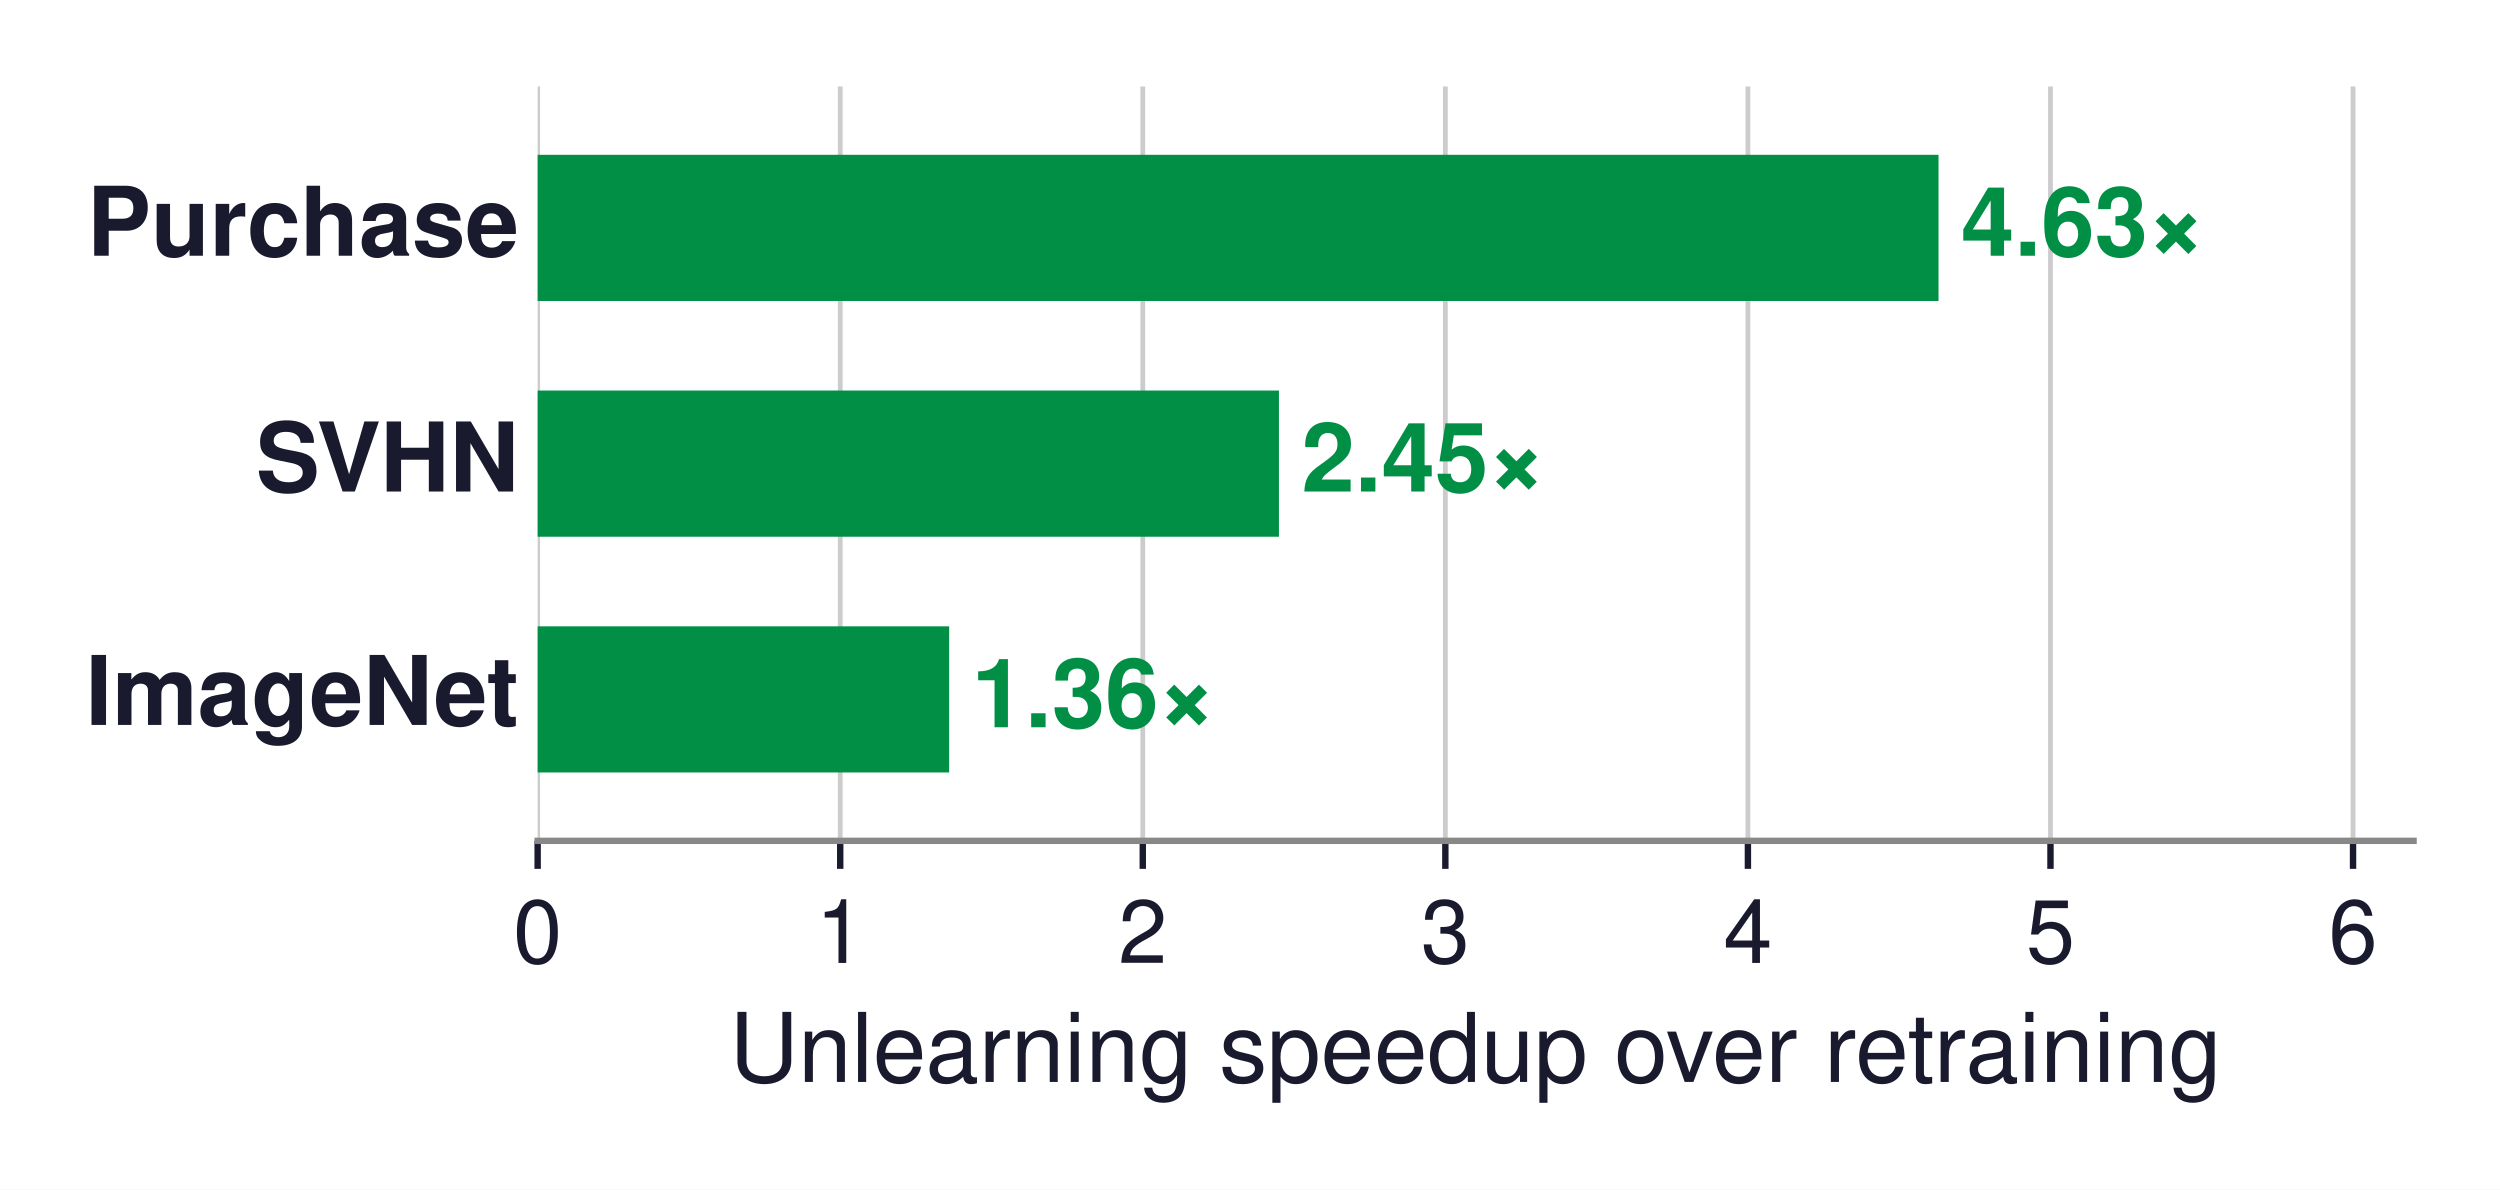
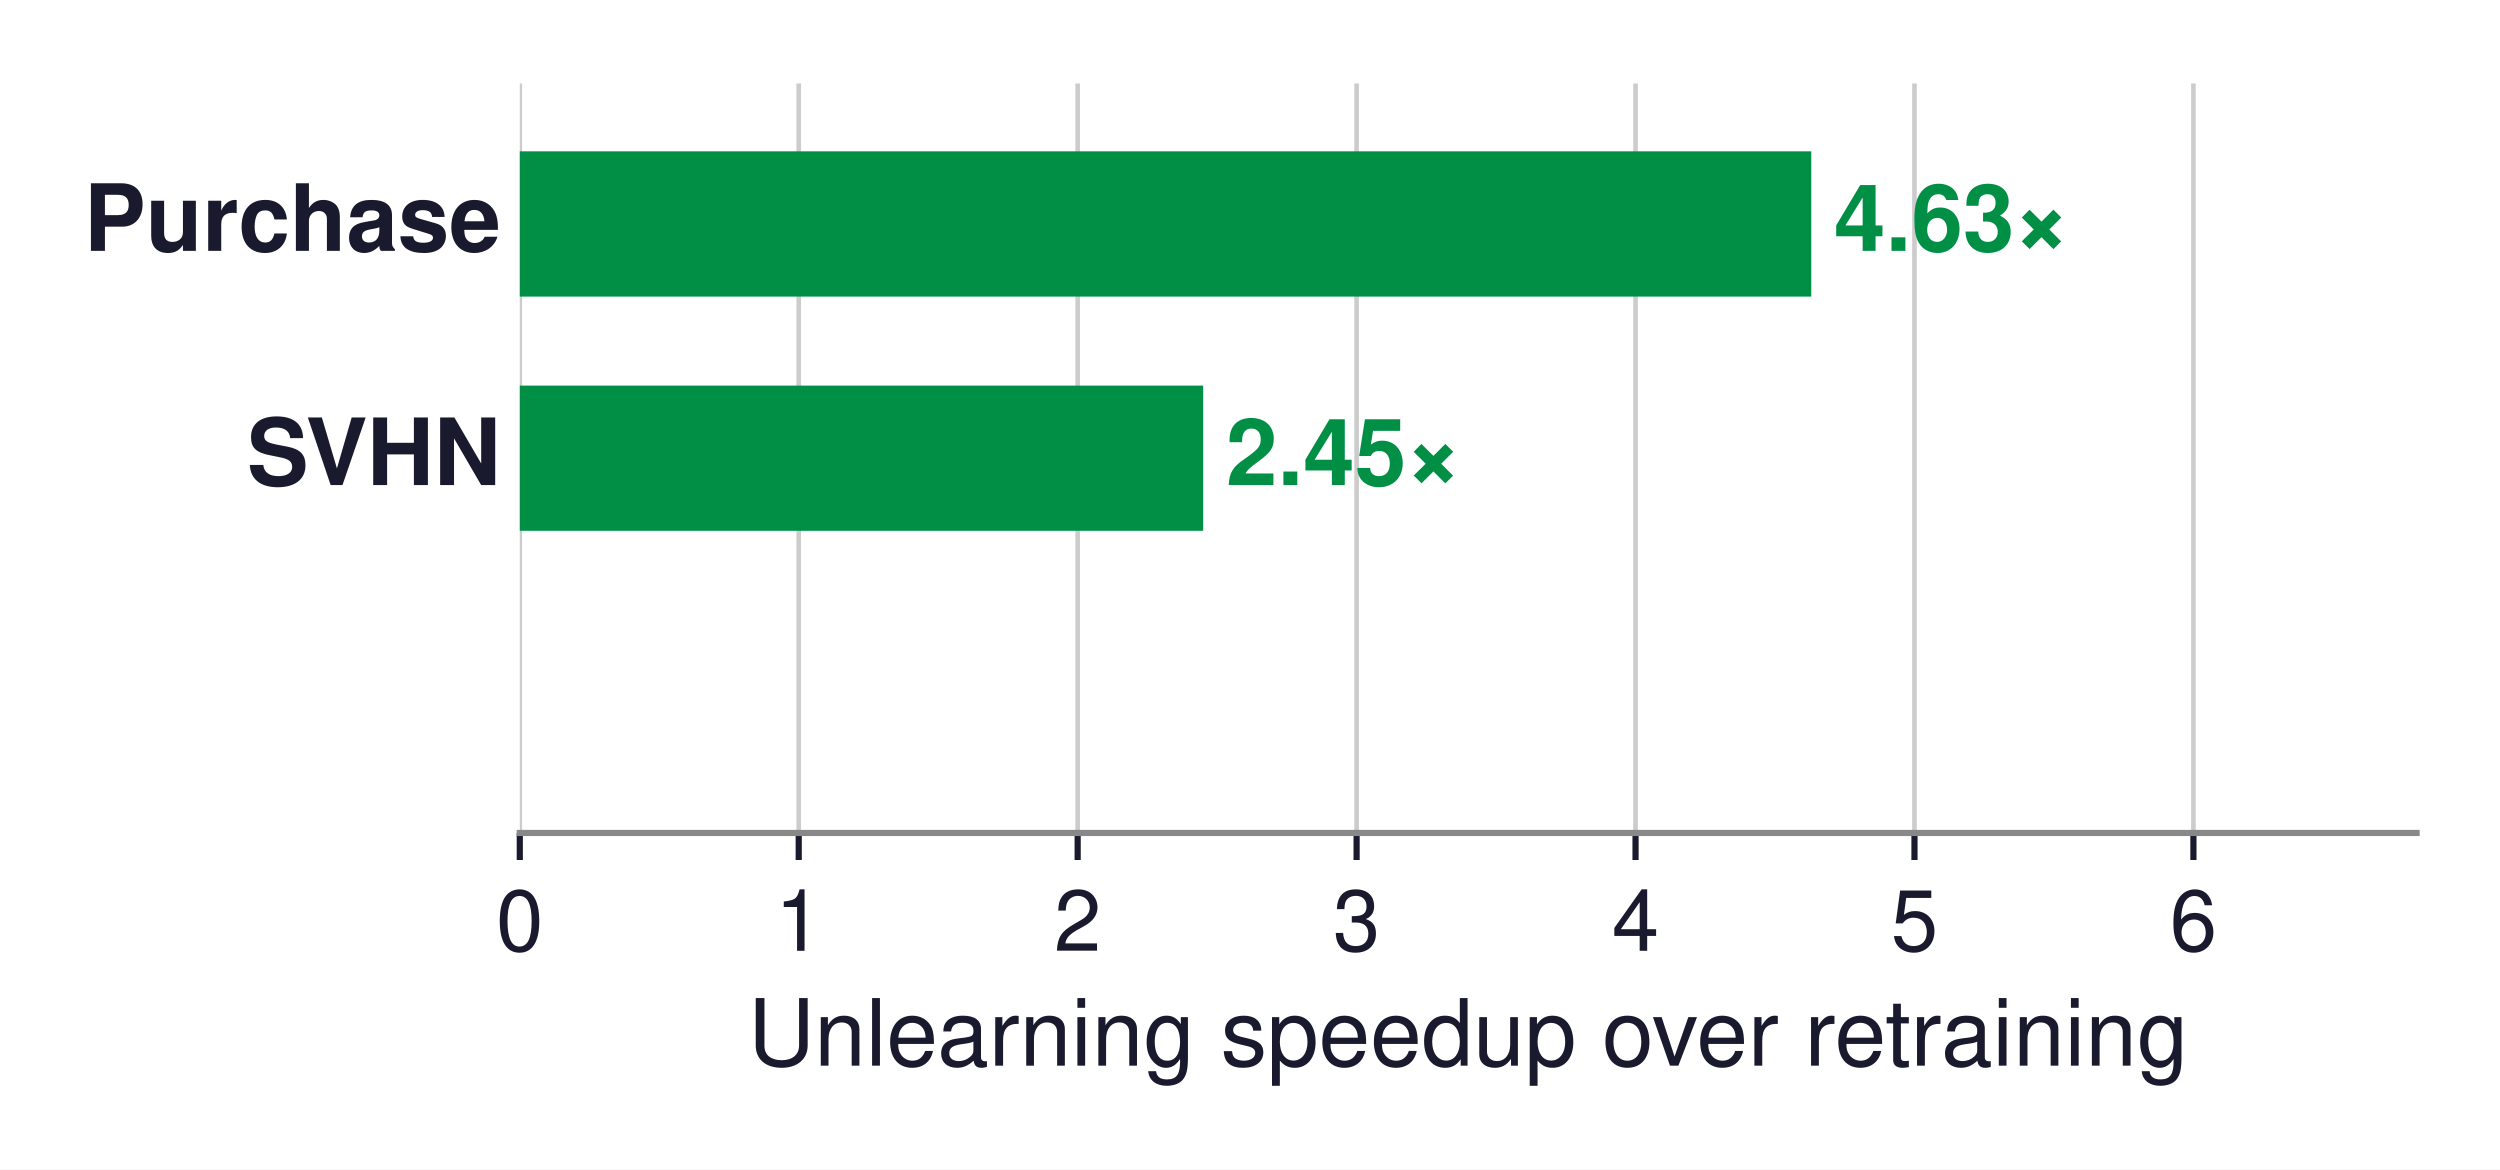
- <svg xmlns="http://www.w3.org/2000/svg" xmlns:xlink="http://www.w3.org/1999/xlink" width="312.33pt" height="148.622pt" viewBox="0 0 312.33 148.622" version="1.1">
+ <svg xmlns="http://www.w3.org/2000/svg" xmlns:xlink="http://www.w3.org/1999/xlink" width="323.601pt" height="151.394pt" viewBox="0 0 323.601 151.394" version="1.1">
  <defs>
    <style type="text/css">*{stroke-linejoin: round; stroke-linecap: butt}</style>
  </defs>
  <g id="figure_1">
    <g id="patch_1">
-       <path d="M 0 148.622  L 312.33 148.622  L 312.33 0  L 0 0  z " style="fill: #ffffff" />
+       <path d="M 0 151.394  L 323.601 151.394  L 323.601 0  L 0 0  z " style="fill: #ffffff" />
    </g>
    <g id="axes_1">
      <g id="patch_2">
-         <path d="M 67.17 105.048  L 301.53 105.048  L 301.53 10.8  L 67.17 10.8  z " style="fill: #ffffff" />
+         <path d="M 67.281 107.82  L 312.801 107.82  L 312.801 10.8  L 67.281 10.8  z " style="fill: #ffffff" />
      </g>
      <g id="matplotlib.axis_1">
        <g id="xtick_1">
          <g id="line2d_1">
-             <path d="M 67.17 105.048  L 67.17 10.8  " clip-path="url(#p7de0711217)" style="fill: none; stroke: #cccccc; stroke-width: 0.6; stroke-linecap: square" />
+             <path d="M 67.281 107.82  L 67.281 10.8  " clip-path="url(#p6fb17ac250)" style="fill: none; stroke: #cccccc; stroke-width: 0.6; stroke-linecap: square" />
          </g>
          <g id="line2d_2">
            <defs>
-               <path id="mcdf1ac1d3d" d="M 0 0  L 0 3.5  " style="stroke: #1a1a2e; stroke-width: 0.8" />
+               <path id="mda6e66ed60" d="M 0 0  L 0 3.5  " style="stroke: #1a1a2e; stroke-width: 0.8" />
            </defs>
            <g>
-               <use xlink:href="#mcdf1ac1d3d" x="67.17" y="105.048" style="fill: #1a1a2e; stroke: #1a1a2e; stroke-width: 0.8" />
+               <use xlink:href="#mda6e66ed60" x="67.281" y="107.82" style="fill: #1a1a2e; stroke: #1a1a2e; stroke-width: 0.8" />
            </g>
          </g>
          <g id="text_1">
-             <text style="font-size: 11px; font-family: 'Helvetica', 'Arial', 'DejaVu Sans', sans-serif; text-anchor: middle; fill: #1a1a2e" x="67.17" y="120.298" transform="rotate(-0 67.16985 120.298)">0</text>
+             <text style="font-size: 11px; font-family: 'Helvetica', 'Arial', 'DejaVu Sans', sans-serif; text-anchor: middle; fill: #1a1a2e" x="67.281" y="123.07" transform="rotate(-0 67.28145 123.07)">0</text>
          </g>
        </g>
        <g id="xtick_2">
          <g id="line2d_3">
-             <path d="M 104.97 105.048  L 104.97 10.8  " clip-path="url(#p7de0711217)" style="fill: none; stroke: #cccccc; stroke-width: 0.6; stroke-linecap: square" />
+             <path d="M 103.387 107.82  L 103.387 10.8  " clip-path="url(#p6fb17ac250)" style="fill: none; stroke: #cccccc; stroke-width: 0.6; stroke-linecap: square" />
          </g>
          <g id="line2d_4">
            <g>
-               <use xlink:href="#mcdf1ac1d3d" x="104.97" y="105.048" style="fill: #1a1a2e; stroke: #1a1a2e; stroke-width: 0.8" />
+               <use xlink:href="#mda6e66ed60" x="103.387" y="107.82" style="fill: #1a1a2e; stroke: #1a1a2e; stroke-width: 0.8" />
            </g>
          </g>
          <g id="text_2">
-             <text style="font-size: 11px; font-family: 'Helvetica', 'Arial', 'DejaVu Sans', sans-serif; text-anchor: middle; fill: #1a1a2e" x="104.97" y="120.298" transform="rotate(-0 104.9698 120.298)">1</text>
+             <text style="font-size: 11px; font-family: 'Helvetica', 'Arial', 'DejaVu Sans', sans-serif; text-anchor: middle; fill: #1a1a2e" x="103.387" y="123.07" transform="rotate(-0 103.3873 123.07)">1</text>
          </g>
        </g>
        <g id="xtick_3">
          <g id="line2d_5">
-             <path d="M 142.77 105.048  L 142.77 10.8  " clip-path="url(#p7de0711217)" style="fill: none; stroke: #cccccc; stroke-width: 0.6; stroke-linecap: square" />
+             <path d="M 139.493 107.82  L 139.493 10.8  " clip-path="url(#p6fb17ac250)" style="fill: none; stroke: #cccccc; stroke-width: 0.6; stroke-linecap: square" />
          </g>
          <g id="line2d_6">
            <g>
-               <use xlink:href="#mcdf1ac1d3d" x="142.77" y="105.048" style="fill: #1a1a2e; stroke: #1a1a2e; stroke-width: 0.8" />
+               <use xlink:href="#mda6e66ed60" x="139.493" y="107.82" style="fill: #1a1a2e; stroke: #1a1a2e; stroke-width: 0.8" />
            </g>
          </g>
          <g id="text_3">
-             <text style="font-size: 11px; font-family: 'Helvetica', 'Arial', 'DejaVu Sans', sans-serif; text-anchor: middle; fill: #1a1a2e" x="142.77" y="120.298" transform="rotate(-0 142.7698 120.298)">2</text>
+             <text style="font-size: 11px; font-family: 'Helvetica', 'Arial', 'DejaVu Sans', sans-serif; text-anchor: middle; fill: #1a1a2e" x="139.493" y="123.07" transform="rotate(-0 139.4932 123.07)">2</text>
          </g>
        </g>
        <g id="xtick_4">
          <g id="line2d_7">
-             <path d="M 180.57 105.048  L 180.57 10.8  " clip-path="url(#p7de0711217)" style="fill: none; stroke: #cccccc; stroke-width: 0.6; stroke-linecap: square" />
+             <path d="M 175.599 107.82  L 175.599 10.8  " clip-path="url(#p6fb17ac250)" style="fill: none; stroke: #cccccc; stroke-width: 0.6; stroke-linecap: square" />
          </g>
          <g id="line2d_8">
            <g>
-               <use xlink:href="#mcdf1ac1d3d" x="180.57" y="105.048" style="fill: #1a1a2e; stroke: #1a1a2e; stroke-width: 0.8" />
+               <use xlink:href="#mda6e66ed60" x="175.599" y="107.82" style="fill: #1a1a2e; stroke: #1a1a2e; stroke-width: 0.8" />
            </g>
          </g>
          <g id="text_4">
-             <text style="font-size: 11px; font-family: 'Helvetica', 'Arial', 'DejaVu Sans', sans-serif; text-anchor: middle; fill: #1a1a2e" x="180.57" y="120.298" transform="rotate(-0 180.5699 120.298)">3</text>
+             <text style="font-size: 11px; font-family: 'Helvetica', 'Arial', 'DejaVu Sans', sans-serif; text-anchor: middle; fill: #1a1a2e" x="175.599" y="123.07" transform="rotate(-0 175.5991 123.07)">3</text>
          </g>
        </g>
        <g id="xtick_5">
          <g id="line2d_9">
-             <path d="M 218.37 105.048  L 218.37 10.8  " clip-path="url(#p7de0711217)" style="fill: none; stroke: #cccccc; stroke-width: 0.6; stroke-linecap: square" />
+             <path d="M 211.705 107.82  L 211.705 10.8  " clip-path="url(#p6fb17ac250)" style="fill: none; stroke: #cccccc; stroke-width: 0.6; stroke-linecap: square" />
          </g>
          <g id="line2d_10">
            <g>
-               <use xlink:href="#mcdf1ac1d3d" x="218.37" y="105.048" style="fill: #1a1a2e; stroke: #1a1a2e; stroke-width: 0.8" />
+               <use xlink:href="#mda6e66ed60" x="211.705" y="107.82" style="fill: #1a1a2e; stroke: #1a1a2e; stroke-width: 0.8" />
            </g>
          </g>
          <g id="text_5">
-             <text style="font-size: 11px; font-family: 'Helvetica', 'Arial', 'DejaVu Sans', sans-serif; text-anchor: middle; fill: #1a1a2e" x="218.37" y="120.298" transform="rotate(-0 218.3699 120.298)">4</text>
+             <text style="font-size: 11px; font-family: 'Helvetica', 'Arial', 'DejaVu Sans', sans-serif; text-anchor: middle; fill: #1a1a2e" x="211.705" y="123.07" transform="rotate(-0 211.705 123.07)">4</text>
          </g>
        </g>
        <g id="xtick_6">
          <g id="line2d_11">
-             <path d="M 256.17 105.048  L 256.17 10.8  " clip-path="url(#p7de0711217)" style="fill: none; stroke: #cccccc; stroke-width: 0.6; stroke-linecap: square" />
+             <path d="M 247.811 107.82  L 247.811 10.8  " clip-path="url(#p6fb17ac250)" style="fill: none; stroke: #cccccc; stroke-width: 0.6; stroke-linecap: square" />
          </g>
          <g id="line2d_12">
            <g>
-               <use xlink:href="#mcdf1ac1d3d" x="256.17" y="105.048" style="fill: #1a1a2e; stroke: #1a1a2e; stroke-width: 0.8" />
+               <use xlink:href="#mda6e66ed60" x="247.811" y="107.82" style="fill: #1a1a2e; stroke: #1a1a2e; stroke-width: 0.8" />
            </g>
          </g>
          <g id="text_6">
-             <text style="font-size: 11px; font-family: 'Helvetica', 'Arial', 'DejaVu Sans', sans-serif; text-anchor: middle; fill: #1a1a2e" x="256.17" y="120.298" transform="rotate(-0 256.1698 120.298)">5</text>
+             <text style="font-size: 11px; font-family: 'Helvetica', 'Arial', 'DejaVu Sans', sans-serif; text-anchor: middle; fill: #1a1a2e" x="247.811" y="123.07" transform="rotate(-0 247.8109 123.07)">5</text>
          </g>
        </g>
        <g id="xtick_7">
          <g id="line2d_13">
-             <path d="M 293.97 105.048  L 293.97 10.8  " clip-path="url(#p7de0711217)" style="fill: none; stroke: #cccccc; stroke-width: 0.6; stroke-linecap: square" />
+             <path d="M 283.917 107.82  L 283.917 10.8  " clip-path="url(#p6fb17ac250)" style="fill: none; stroke: #cccccc; stroke-width: 0.6; stroke-linecap: square" />
          </g>
          <g id="line2d_14">
            <g>
-               <use xlink:href="#mcdf1ac1d3d" x="293.97" y="105.048" style="fill: #1a1a2e; stroke: #1a1a2e; stroke-width: 0.8" />
+               <use xlink:href="#mda6e66ed60" x="283.917" y="107.82" style="fill: #1a1a2e; stroke: #1a1a2e; stroke-width: 0.8" />
            </g>
          </g>
          <g id="text_7">
-             <text style="font-size: 11px; font-family: 'Helvetica', 'Arial', 'DejaVu Sans', sans-serif; text-anchor: middle; fill: #1a1a2e" x="293.97" y="120.298" transform="rotate(-0 293.9699 120.298)">6</text>
+             <text style="font-size: 11px; font-family: 'Helvetica', 'Arial', 'DejaVu Sans', sans-serif; text-anchor: middle; fill: #1a1a2e" x="283.917" y="123.07" transform="rotate(-0 283.9167 123.07)">6</text>
          </g>
        </g>
        <g id="text_8">
-           <text style="font-size: 12px; font-family: 'Helvetica', 'Arial', 'DejaVu Sans', sans-serif; text-anchor: middle; fill: #1a1a2e" x="184.35" y="135.167" transform="rotate(-0 184.3499 135.1671)">Unlearning speedup over retraining</text>
+           <text style="font-size: 12px; font-family: 'Helvetica', 'Arial', 'DejaVu Sans', sans-serif; text-anchor: middle; fill: #1a1a2e" x="190.041" y="137.939" transform="rotate(-0 190.0414 137.9391)">Unlearning speedup over retraining</text>
        </g>
      </g>
      <g id="matplotlib.axis_2" />
      <g id="patch_3">
-         <path d="M 67.17 37.602  L 242.184 37.602  L 242.184 19.341  L 67.17 19.341  z " clip-path="url(#p7de0711217)" style="fill: #008f45" />
+         <path d="M 67.281 38.39  L 234.452 38.39  L 234.452 19.592  L 67.281 19.592  z " clip-path="url(#p6fb17ac250)" style="fill: #008f45" />
      </g>
      <g id="patch_4">
-         <path d="M 67.17 67.054  L 159.78 67.054  L 159.78 48.794  L 67.17 48.794  z " clip-path="url(#p7de0711217)" style="fill: #008f45" />
+         <path d="M 67.281 68.709  L 155.741 68.709  L 155.741 49.911  L 67.281 49.911  z " clip-path="url(#p6fb17ac250)" style="fill: #008f45" />
      </g>
      <g id="patch_5">
-         <path d="M 67.17 96.507  L 118.578 96.507  L 118.578 78.246  L 67.17 78.246  z " clip-path="url(#p7de0711217)" style="fill: #008f45" />
+         <path d="M 67.281 99.028  L 116.385 99.028  L 116.385 80.23  L 67.281 80.23  L 67.281 99.028  z " clip-path="url(#p6fb17ac250)" style="fill: none; opacity: 0" />
      </g>
      <g id="patch_6">
-         <path d="M 67.17 105.048  L 301.53 105.048  " style="fill: none; stroke: #888888; stroke-width: 0.8; stroke-linejoin: miter; stroke-linecap: square" />
+         <path d="M 67.281 107.82  L 312.801 107.82  " style="fill: none; stroke: #888888; stroke-width: 0.8; stroke-linejoin: miter; stroke-linecap: square" />
      </g>
      <g id="text_9">
-         <text style="font-weight: 700; font-size: 12px; font-family: 'Helvetica', 'Arial', 'DejaVu Sans', sans-serif; text-anchor: end; fill: #1a1a2e" x="64.826" y="31.952" transform="rotate(-0 64.82625 31.95197)">Purchase</text>
+         <text style="font-weight: 700; font-size: 12px; font-family: 'Helvetica', 'Arial', 'DejaVu Sans', sans-serif; text-anchor: end; fill: #1a1a2e" x="64.826" y="32.472" transform="rotate(-0 64.82625 32.47172)">Purchase</text>
      </g>
      <g id="text_10">
-         <text style="font-weight: 700; font-size: 12px; font-family: 'Helvetica', 'Arial', 'DejaVu Sans', sans-serif; text-anchor: start; fill: #008f45" x="244.996" y="31.952" transform="rotate(-0 244.9962 31.95197)">4.63×</text>
+         <text style="font-weight: 700; font-size: 12px; font-family: 'Helvetica', 'Arial', 'DejaVu Sans', sans-serif; text-anchor: start; fill: #008f45" x="237.398" y="32.472" transform="rotate(-0 237.3979 32.47172)">4.63×</text>
      </g>
      <g id="text_11">
-         <text style="font-weight: 700; font-size: 12px; font-family: 'Helvetica', 'Arial', 'DejaVu Sans', sans-serif; text-anchor: end; fill: #1a1a2e" x="64.826" y="61.404" transform="rotate(-0 64.82625 61.40447)">SVHN</text>
+         <text style="font-weight: 700; font-size: 12px; font-family: 'Helvetica', 'Arial', 'DejaVu Sans', sans-serif; text-anchor: end; fill: #1a1a2e" x="64.826" y="62.79" transform="rotate(-0 64.82625 62.79047)">SVHN</text>
      </g>
      <g id="text_12">
-         <text style="font-weight: 700; font-size: 12px; font-family: 'Helvetica', 'Arial', 'DejaVu Sans', sans-serif; text-anchor: start; fill: #008f45" x="162.592" y="61.404" transform="rotate(-0 162.5922 61.40447)">2.45×</text>
+         <text style="font-weight: 700; font-size: 12px; font-family: 'Helvetica', 'Arial', 'DejaVu Sans', sans-serif; text-anchor: start; fill: #008f45" x="158.687" y="62.79" transform="rotate(-0 158.6871 62.79047)">2.45×</text>
      </g>
      <g id="text_13">
-         <text style="font-weight: 700; font-size: 12px; font-family: 'Helvetica', 'Arial', 'DejaVu Sans', sans-serif; text-anchor: end; fill: #1a1a2e" x="64.826" y="90.57" transform="rotate(-0 64.82625 90.56963)">ImageNet</text>
+         <text style="font-weight: 700; font-size: 12px; font-family: 'Helvetica', 'Arial', 'DejaVu Sans', sans-serif; text-anchor: end; fill: #1a1a2e; opacity: 0" x="64.826" y="92.822" transform="rotate(-0 64.82625 92.82188)">ImageNet</text>
      </g>
      <g id="text_14">
-         <text style="font-weight: 700; font-size: 12px; font-family: 'Helvetica', 'Arial', 'DejaVu Sans', sans-serif; text-anchor: start; fill: #008f45" x="121.39" y="90.857" transform="rotate(-0 121.3902 90.85697)">1.36×</text>
+         <text style="font-weight: 700; font-size: 12px; font-family: 'Helvetica', 'Arial', 'DejaVu Sans', sans-serif; text-anchor: start; fill: #e67817; opacity: 0" x="119.332" y="92.918" transform="rotate(-0 119.3317 92.91844)">1.36× (harder task)</text>
      </g>
    </g>
  </g>
  <defs>
-     <clipPath id="p7de0711217">
-       <rect x="67.17" y="10.8" width="234.36" height="94.248" />
+     <clipPath id="p6fb17ac250">
+       <rect x="67.281" y="10.8" width="245.52" height="97.02" />
    </clipPath>
  </defs>
</svg>
